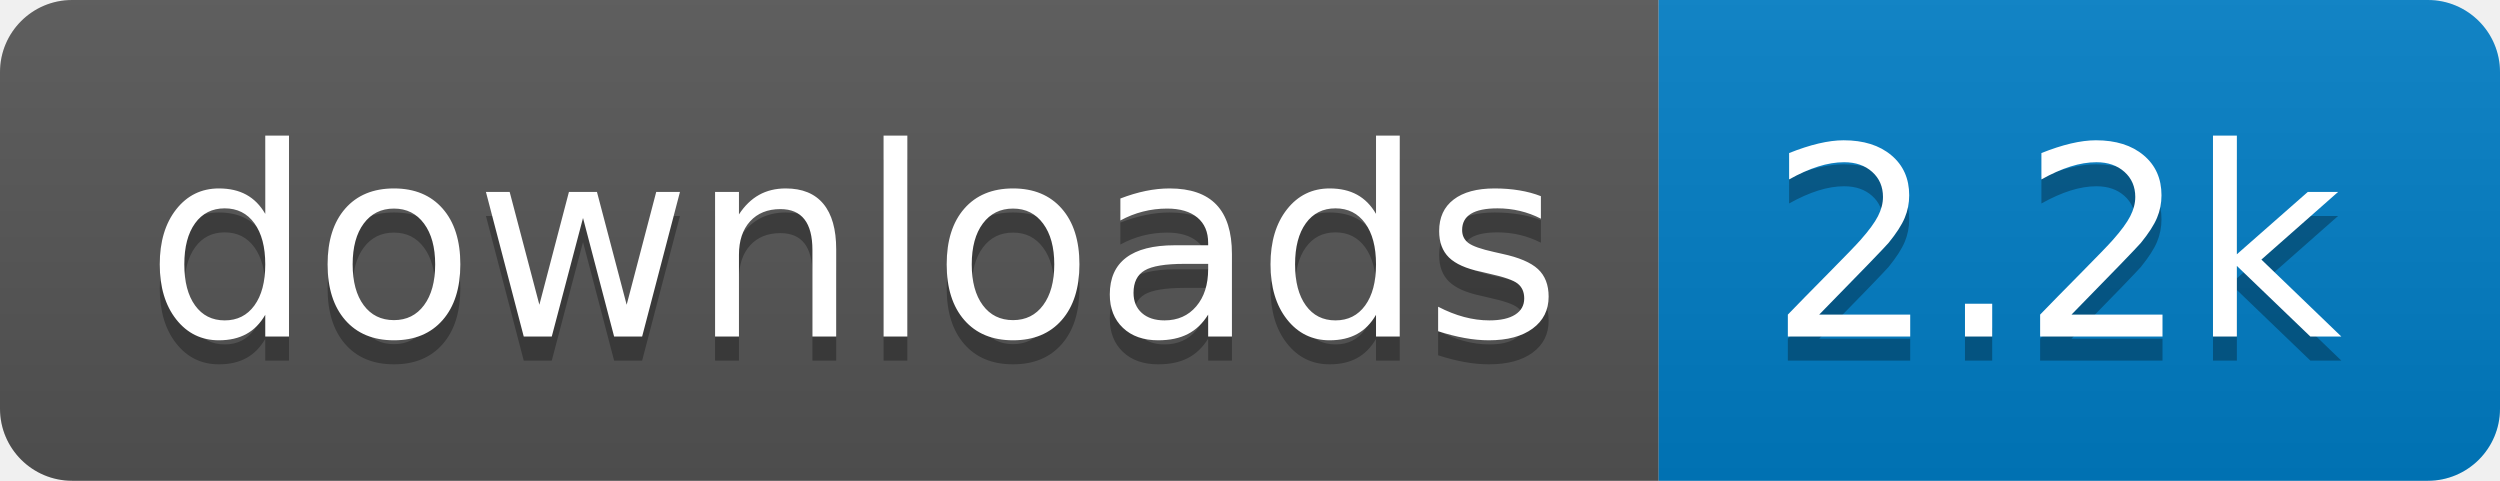
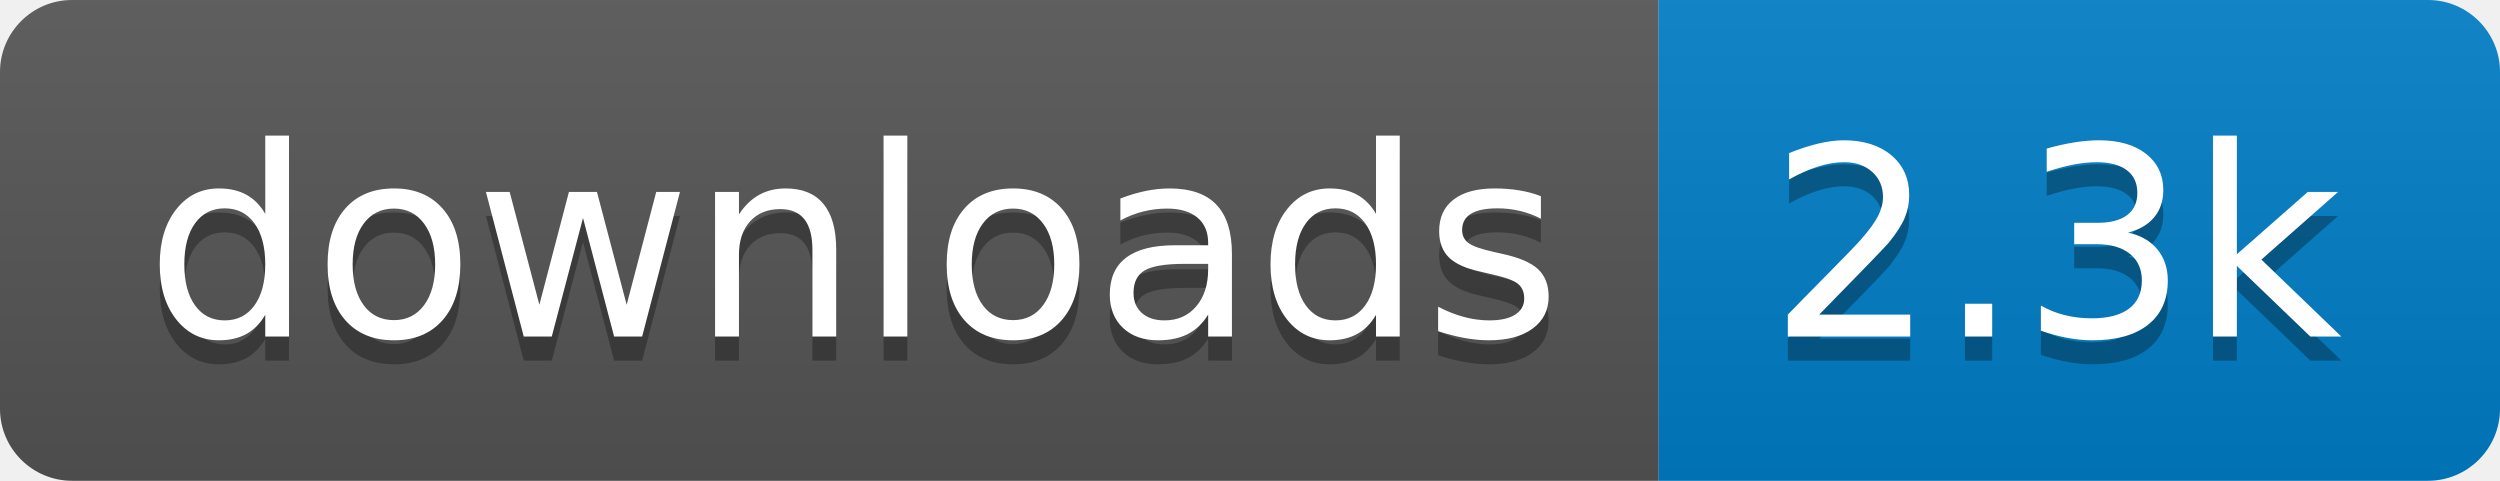
<svg xmlns="http://www.w3.org/2000/svg" width="104" height="20">
  <linearGradient id="b" x2="0" y2="100%">
    <stop offset="0" stop-color="#bbb" stop-opacity=".1" />
    <stop offset="1" stop-opacity=".1" />
  </linearGradient>
  <clipPath id="a">
    <rect width="104" height="20" rx="3" fill="#fff" />
  </clipPath>
  <g clip-path="url(#a)">
    <path fill="#555" d="M0 0h69v20H0z" />
    <path fill="#007ec6" d="M69 0h35v20H69z" />
    <path fill="url(#b)" d="M0 0h104v20H0z" />
  </g>
  <g fill="#fff" text-anchor="middle" font-family="DejaVu Sans,Verdana,Geneva,sans-serif" font-size="110">
    <text x="355" y="150" fill="#010101" fill-opacity=".3" transform="scale(.1)" textLength="590">downloads</text>
    <text x="355" y="140" transform="scale(.1)" textLength="590">downloads</text>
-     <text x="855" y="150" fill="#010101" fill-opacity=".3" transform="scale(.1)" textLength="250">2.2k</text>
-     <text x="855" y="140" transform="scale(.1)" textLength="250">2.2k</text>
+     <text x="855" y="150" fill="#010101" fill-opacity=".3" transform="scale(.1)" textLength="250">2.3k</text>
+     <text x="855" y="140" transform="scale(.1)" textLength="250">2.3k</text>
  </g>
</svg>
